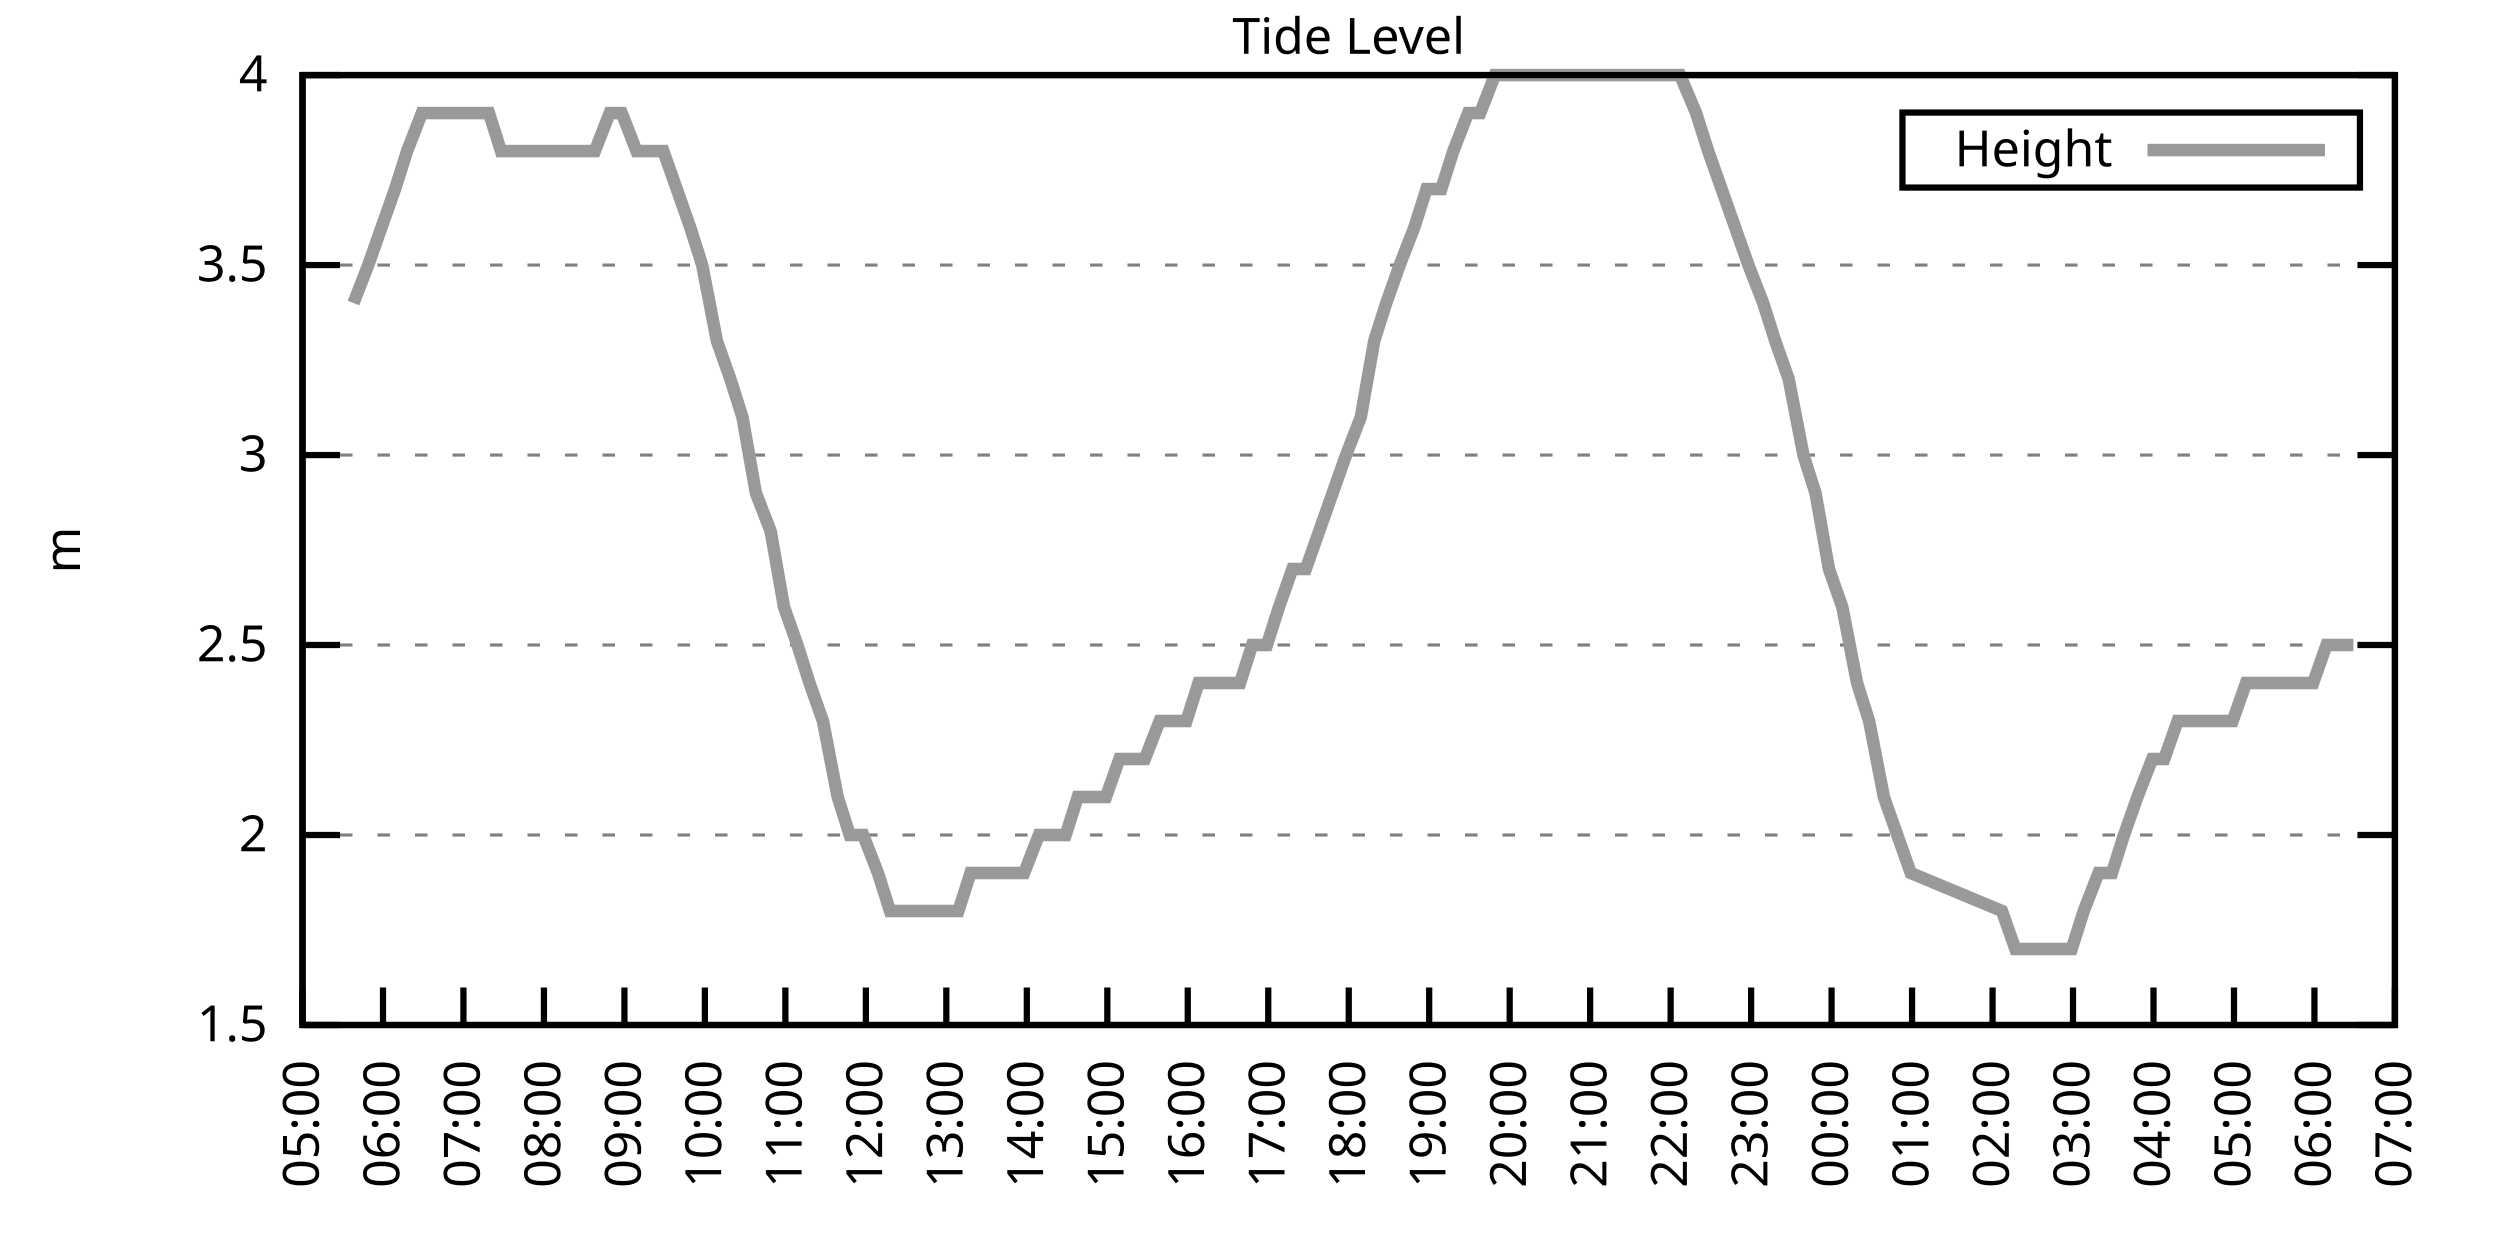
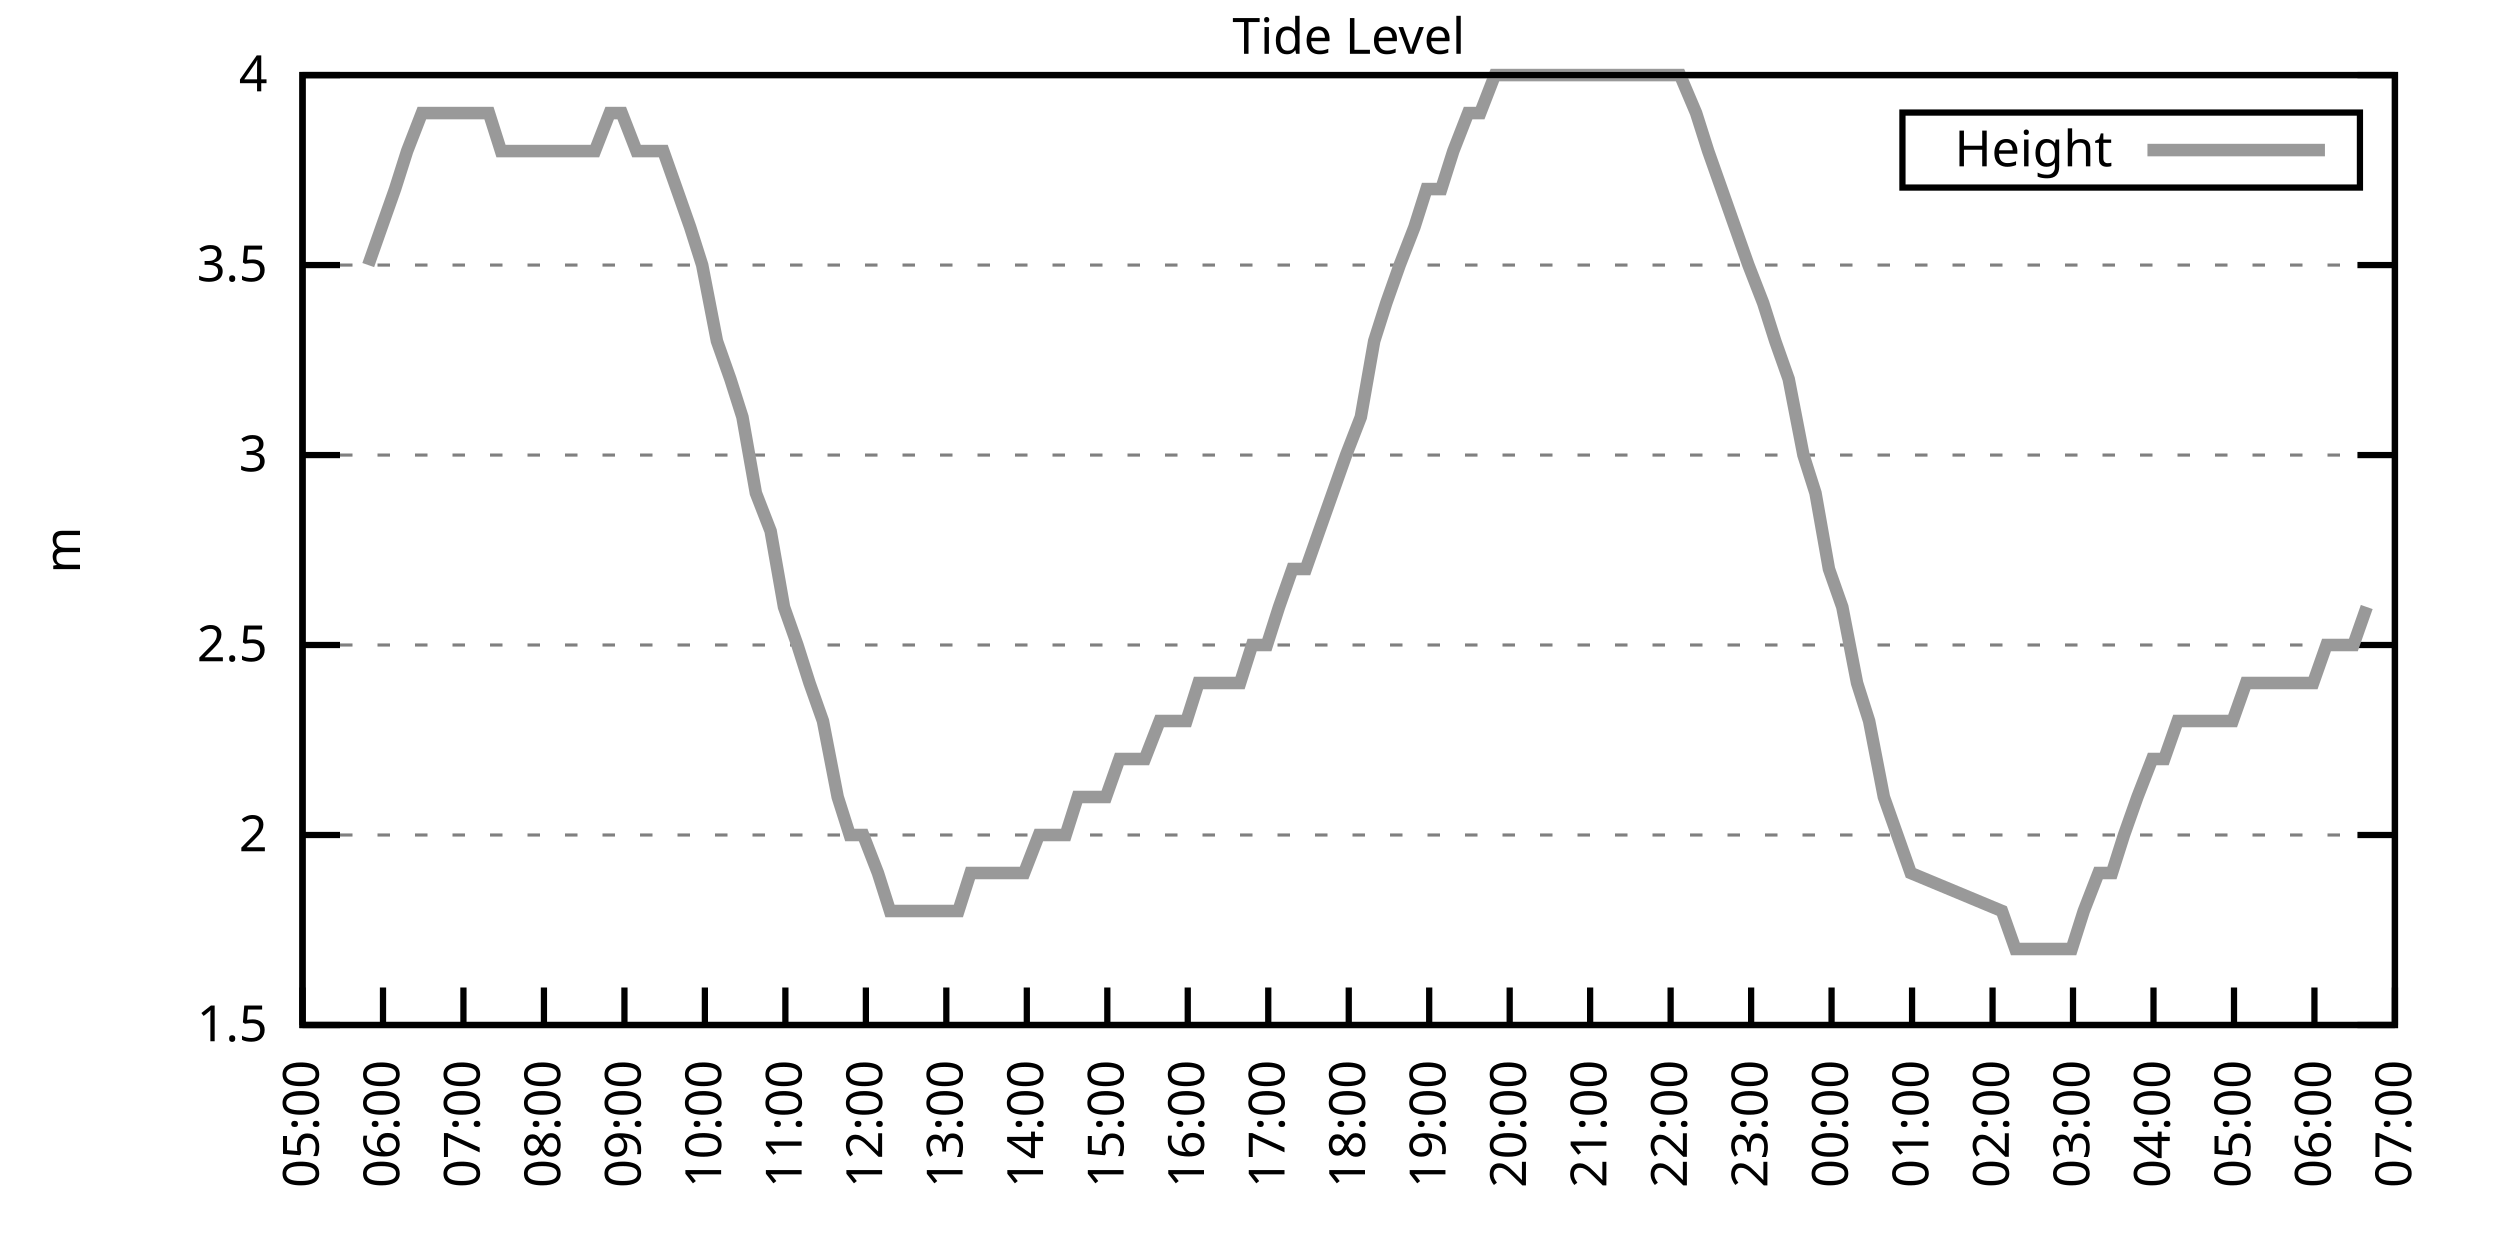
<svg xmlns="http://www.w3.org/2000/svg" xmlns:xlink="http://www.w3.org/1999/xlink" width="400" height="200" viewBox="0 0 400 200">
  <g id="gnuplot_canvas">
    <rect x="0" y="0" width="400" height="200" fill="none" />
    <defs>
      <circle id="gpDot" r="0.5" stroke-width="0.5" stroke="currentColor" />
      <path id="gpPt0" stroke-width="0.333" stroke="currentColor" d="M-1,0 h2 M0,-1 v2" />
      <path id="gpPt1" stroke-width="0.333" stroke="currentColor" d="M-1,-1 L1,1 M1,-1 L-1,1" />
      <path id="gpPt2" stroke-width="0.333" stroke="currentColor" d="M-1,0 L1,0 M0,-1 L0,1 M-1,-1 L1,1 M-1,1 L1,-1" />
      <rect id="gpPt3" stroke-width="0.333" stroke="currentColor" x="-1" y="-1" width="2" height="2" />
      <rect id="gpPt4" stroke-width="0.333" stroke="currentColor" fill="currentColor" x="-1" y="-1" width="2" height="2" />
      <circle id="gpPt5" stroke-width="0.333" stroke="currentColor" cx="0" cy="0" r="1" />
      <use xlink:href="#gpPt5" id="gpPt6" fill="currentColor" stroke="none" />
      <path id="gpPt7" stroke-width="0.333" stroke="currentColor" d="M0,-1.33 L-1.33,0.67 L1.33,0.67 z" />
      <use xlink:href="#gpPt7" id="gpPt8" fill="currentColor" stroke="none" />
      <use xlink:href="#gpPt7" id="gpPt9" stroke="currentColor" transform="rotate(180)" />
      <use xlink:href="#gpPt9" id="gpPt10" fill="currentColor" stroke="none" />
      <use xlink:href="#gpPt3" id="gpPt11" stroke="currentColor" transform="rotate(45)" />
      <use xlink:href="#gpPt11" id="gpPt12" fill="currentColor" stroke="none" />
      <path id="gpPt13" stroke-width="0.333" stroke="currentColor" d="M0,1.330 L1.265,0.411 L0.782,-1.067 L-0.782,-1.076 L-1.265,0.411 z" />
      <use xlink:href="#gpPt13" id="gpPt14" fill="currentColor" stroke="none" />
      <filter id="textbox" filterUnits="objectBoundingBox" x="0" y="0" height="1" width="1">
        <feFlood flood-color="white" flood-opacity="1" result="bgnd" />
        <feComposite in="SourceGraphic" in2="bgnd" operator="atop" />
      </filter>
      <filter id="greybox" filterUnits="objectBoundingBox" x="0" y="0" height="1" width="1">
        <feFlood flood-color="lightgrey" flood-opacity="1" result="grey" />
        <feComposite in="SourceGraphic" in2="grey" operator="atop" />
      </filter>
    </defs>
    <g fill="none" color="white" stroke="currentColor" stroke-width="1.00" stroke-linecap="butt" stroke-linejoin="miter">
</g>
    <g fill="none" color="black" stroke="currentColor" stroke-width="1.00" stroke-linecap="butt" stroke-linejoin="miter">
      <g stroke="none" shape-rendering="crispEdges">
        <polygon fill="rgb(255, 255, 255)" points="48.40,164.00 383.18,164.00 383.18,12.02 48.40,12.02 " />
      </g>
    </g>
    <g fill="none" color="black" stroke="currentColor" stroke-width="1.00" stroke-linecap="butt" stroke-linejoin="miter">
</g>
    <g fill="none" color="black" stroke="black" stroke-width="0.50" stroke-linecap="butt" stroke-linejoin="miter">
</g>
    <g fill="none" color="gray" stroke="currentColor" stroke-width="0.50" stroke-linecap="butt" stroke-linejoin="miter">
      <path stroke="gray" stroke-dasharray="2,4" class="gridline" d="M48.40,164.00 L383.19,164.00  " />
    </g>
    <g fill="none" color="gray" stroke="gray" stroke-width="1.00" stroke-linecap="butt" stroke-linejoin="miter">
</g>
    <g fill="none" color="black" stroke="currentColor" stroke-width="1.00" stroke-linecap="butt" stroke-linejoin="miter">
      <path stroke="black" d="M48.40,164.00 L54.40,164.00 M383.19,164.00 L377.19,164.00  " />
      <g transform="translate(42.80,166.60)" stroke="none" fill="black" font-family="Sans" font-size="8.00" text-anchor="end">
        <text>
          <tspan font-family="Sans"> 1.5</tspan>
        </text>
      </g>
    </g>
    <g fill="none" color="black" stroke="currentColor" stroke-width="1.00" stroke-linecap="butt" stroke-linejoin="miter">
</g>
    <g fill="none" color="black" stroke="black" stroke-width="0.50" stroke-linecap="butt" stroke-linejoin="miter">
</g>
    <g fill="none" color="gray" stroke="currentColor" stroke-width="0.50" stroke-linecap="butt" stroke-linejoin="miter">
      <path stroke="gray" stroke-dasharray="2,4" class="gridline" d="M48.40,133.60 L383.19,133.60  " />
    </g>
    <g fill="none" color="gray" stroke="gray" stroke-width="1.00" stroke-linecap="butt" stroke-linejoin="miter">
</g>
    <g fill="none" color="black" stroke="currentColor" stroke-width="1.00" stroke-linecap="butt" stroke-linejoin="miter">
      <path stroke="black" d="M48.40,133.60 L54.40,133.60 M383.19,133.60 L377.19,133.60  " />
      <g transform="translate(42.80,136.20)" stroke="none" fill="black" font-family="Sans" font-size="8.00" text-anchor="end">
        <text>
          <tspan font-family="Sans"> 2</tspan>
        </text>
      </g>
    </g>
    <g fill="none" color="black" stroke="currentColor" stroke-width="1.00" stroke-linecap="butt" stroke-linejoin="miter">
</g>
    <g fill="none" color="black" stroke="black" stroke-width="0.50" stroke-linecap="butt" stroke-linejoin="miter">
</g>
    <g fill="none" color="gray" stroke="currentColor" stroke-width="0.50" stroke-linecap="butt" stroke-linejoin="miter">
      <path stroke="gray" stroke-dasharray="2,4" class="gridline" d="M48.40,103.20 L383.19,103.20  " />
    </g>
    <g fill="none" color="gray" stroke="gray" stroke-width="1.00" stroke-linecap="butt" stroke-linejoin="miter">
</g>
    <g fill="none" color="black" stroke="currentColor" stroke-width="1.00" stroke-linecap="butt" stroke-linejoin="miter">
      <path stroke="black" d="M48.40,103.20 L54.40,103.20 M383.19,103.20 L377.19,103.20  " />
      <g transform="translate(42.80,105.80)" stroke="none" fill="black" font-family="Sans" font-size="8.00" text-anchor="end">
        <text>
          <tspan font-family="Sans"> 2.5</tspan>
        </text>
      </g>
    </g>
    <g fill="none" color="black" stroke="currentColor" stroke-width="1.00" stroke-linecap="butt" stroke-linejoin="miter">
</g>
    <g fill="none" color="black" stroke="black" stroke-width="0.50" stroke-linecap="butt" stroke-linejoin="miter">
</g>
    <g fill="none" color="gray" stroke="currentColor" stroke-width="0.50" stroke-linecap="butt" stroke-linejoin="miter">
      <path stroke="gray" stroke-dasharray="2,4" class="gridline" d="M48.40,72.81 L383.19,72.81  " />
    </g>
    <g fill="none" color="gray" stroke="gray" stroke-width="1.00" stroke-linecap="butt" stroke-linejoin="miter">
</g>
    <g fill="none" color="black" stroke="currentColor" stroke-width="1.00" stroke-linecap="butt" stroke-linejoin="miter">
      <path stroke="black" d="M48.40,72.81 L54.40,72.81 M383.19,72.81 L377.19,72.81  " />
      <g transform="translate(42.80,75.41)" stroke="none" fill="black" font-family="Sans" font-size="8.00" text-anchor="end">
        <text>
          <tspan font-family="Sans"> 3</tspan>
        </text>
      </g>
    </g>
    <g fill="none" color="black" stroke="currentColor" stroke-width="1.00" stroke-linecap="butt" stroke-linejoin="miter">
</g>
    <g fill="none" color="black" stroke="black" stroke-width="0.50" stroke-linecap="butt" stroke-linejoin="miter">
</g>
    <g fill="none" color="gray" stroke="currentColor" stroke-width="0.50" stroke-linecap="butt" stroke-linejoin="miter">
      <path stroke="gray" stroke-dasharray="2,4" class="gridline" d="M48.40,42.41 L383.19,42.41  " />
    </g>
    <g fill="none" color="gray" stroke="gray" stroke-width="1.00" stroke-linecap="butt" stroke-linejoin="miter">
</g>
    <g fill="none" color="black" stroke="currentColor" stroke-width="1.00" stroke-linecap="butt" stroke-linejoin="miter">
      <path stroke="black" d="M48.40,42.41 L54.40,42.41 M383.19,42.41 L377.19,42.41  " />
      <g transform="translate(42.80,45.01)" stroke="none" fill="black" font-family="Sans" font-size="8.00" text-anchor="end">
        <text>
          <tspan font-family="Sans"> 3.5</tspan>
        </text>
      </g>
    </g>
    <g fill="none" color="black" stroke="currentColor" stroke-width="1.00" stroke-linecap="butt" stroke-linejoin="miter">
</g>
    <g fill="none" color="black" stroke="black" stroke-width="0.50" stroke-linecap="butt" stroke-linejoin="miter">
</g>
    <g fill="none" color="gray" stroke="currentColor" stroke-width="0.50" stroke-linecap="butt" stroke-linejoin="miter">
      <path stroke="gray" stroke-dasharray="2,4" class="gridline" d="M48.40,12.01 L383.19,12.01  " />
    </g>
    <g fill="none" color="gray" stroke="gray" stroke-width="1.00" stroke-linecap="butt" stroke-linejoin="miter">
</g>
    <g fill="none" color="black" stroke="currentColor" stroke-width="1.00" stroke-linecap="butt" stroke-linejoin="miter">
      <path stroke="black" d="M48.40,12.01 L54.40,12.01 M383.19,12.01 L377.19,12.01  " />
      <g transform="translate(42.80,14.61)" stroke="none" fill="black" font-family="Sans" font-size="8.00" text-anchor="end">
        <text>
          <tspan font-family="Sans"> 4</tspan>
        </text>
      </g>
    </g>
    <g fill="none" color="black" stroke="currentColor" stroke-width="1.00" stroke-linecap="butt" stroke-linejoin="miter">
      <path stroke="black" d="M48.40,164.00 L48.40,158.00  " />
      <g transform="translate(51.00,169.60) rotate(270.00)" stroke="none" fill="black" font-family="Sans" font-size="8.00" text-anchor="end">
        <text>
          <tspan font-family="Sans">05:00</tspan>
        </text>
      </g>
    </g>
    <g fill="none" color="black" stroke="currentColor" stroke-width="1.00" stroke-linecap="butt" stroke-linejoin="miter">
      <path stroke="black" d="M61.28,164.00 L61.28,158.00  " />
      <g transform="translate(63.88,169.60) rotate(270.00)" stroke="none" fill="black" font-family="Sans" font-size="8.00" text-anchor="end">
        <text>
          <tspan font-family="Sans">06:00</tspan>
        </text>
      </g>
    </g>
    <g fill="none" color="black" stroke="currentColor" stroke-width="1.00" stroke-linecap="butt" stroke-linejoin="miter">
      <path stroke="black" d="M74.15,164.00 L74.15,158.00  " />
      <g transform="translate(76.75,169.60) rotate(270.00)" stroke="none" fill="black" font-family="Sans" font-size="8.00" text-anchor="end">
        <text>
          <tspan font-family="Sans">07:00</tspan>
        </text>
      </g>
    </g>
    <g fill="none" color="black" stroke="currentColor" stroke-width="1.00" stroke-linecap="butt" stroke-linejoin="miter">
      <path stroke="black" d="M87.03,164.00 L87.03,158.00  " />
      <g transform="translate(89.63,169.60) rotate(270.00)" stroke="none" fill="black" font-family="Sans" font-size="8.00" text-anchor="end">
        <text>
          <tspan font-family="Sans">08:00</tspan>
        </text>
      </g>
    </g>
    <g fill="none" color="black" stroke="currentColor" stroke-width="1.00" stroke-linecap="butt" stroke-linejoin="miter">
      <path stroke="black" d="M99.91,164.00 L99.91,158.00  " />
      <g transform="translate(102.51,169.60) rotate(270.00)" stroke="none" fill="black" font-family="Sans" font-size="8.00" text-anchor="end">
        <text>
          <tspan font-family="Sans">09:00</tspan>
        </text>
      </g>
    </g>
    <g fill="none" color="black" stroke="currentColor" stroke-width="1.00" stroke-linecap="butt" stroke-linejoin="miter">
      <path stroke="black" d="M112.78,164.00 L112.78,158.00  " />
      <g transform="translate(115.38,169.60) rotate(270.00)" stroke="none" fill="black" font-family="Sans" font-size="8.00" text-anchor="end">
        <text>
          <tspan font-family="Sans">10:00</tspan>
        </text>
      </g>
    </g>
    <g fill="none" color="black" stroke="currentColor" stroke-width="1.00" stroke-linecap="butt" stroke-linejoin="miter">
      <path stroke="black" d="M125.66,164.00 L125.66,158.00  " />
      <g transform="translate(128.26,169.60) rotate(270.00)" stroke="none" fill="black" font-family="Sans" font-size="8.00" text-anchor="end">
        <text>
          <tspan font-family="Sans">11:00</tspan>
        </text>
      </g>
    </g>
    <g fill="none" color="black" stroke="currentColor" stroke-width="1.00" stroke-linecap="butt" stroke-linejoin="miter">
      <path stroke="black" d="M138.54,164.00 L138.54,158.00  " />
      <g transform="translate(141.14,169.60) rotate(270.00)" stroke="none" fill="black" font-family="Sans" font-size="8.00" text-anchor="end">
        <text>
          <tspan font-family="Sans">12:00</tspan>
        </text>
      </g>
    </g>
    <g fill="none" color="black" stroke="currentColor" stroke-width="1.00" stroke-linecap="butt" stroke-linejoin="miter">
      <path stroke="black" d="M151.41,164.00 L151.41,158.00  " />
      <g transform="translate(154.01,169.60) rotate(270.00)" stroke="none" fill="black" font-family="Sans" font-size="8.00" text-anchor="end">
        <text>
          <tspan font-family="Sans">13:00</tspan>
        </text>
      </g>
    </g>
    <g fill="none" color="black" stroke="currentColor" stroke-width="1.00" stroke-linecap="butt" stroke-linejoin="miter">
      <path stroke="black" d="M164.29,164.00 L164.29,158.00  " />
      <g transform="translate(166.89,169.60) rotate(270.00)" stroke="none" fill="black" font-family="Sans" font-size="8.00" text-anchor="end">
        <text>
          <tspan font-family="Sans">14:00</tspan>
        </text>
      </g>
    </g>
    <g fill="none" color="black" stroke="currentColor" stroke-width="1.00" stroke-linecap="butt" stroke-linejoin="miter">
      <path stroke="black" d="M177.17,164.00 L177.17,158.00  " />
      <g transform="translate(179.77,169.60) rotate(270.00)" stroke="none" fill="black" font-family="Sans" font-size="8.00" text-anchor="end">
        <text>
          <tspan font-family="Sans">15:00</tspan>
        </text>
      </g>
    </g>
    <g fill="none" color="black" stroke="currentColor" stroke-width="1.00" stroke-linecap="butt" stroke-linejoin="miter">
      <path stroke="black" d="M190.04,164.00 L190.04,158.00  " />
      <g transform="translate(192.64,169.60) rotate(270.00)" stroke="none" fill="black" font-family="Sans" font-size="8.00" text-anchor="end">
        <text>
          <tspan font-family="Sans">16:00</tspan>
        </text>
      </g>
    </g>
    <g fill="none" color="black" stroke="currentColor" stroke-width="1.00" stroke-linecap="butt" stroke-linejoin="miter">
      <path stroke="black" d="M202.92,164.00 L202.92,158.00  " />
      <g transform="translate(205.52,169.60) rotate(270.00)" stroke="none" fill="black" font-family="Sans" font-size="8.00" text-anchor="end">
        <text>
          <tspan font-family="Sans">17:00</tspan>
        </text>
      </g>
    </g>
    <g fill="none" color="black" stroke="currentColor" stroke-width="1.00" stroke-linecap="butt" stroke-linejoin="miter">
      <path stroke="black" d="M215.80,164.00 L215.80,158.00  " />
      <g transform="translate(218.40,169.60) rotate(270.00)" stroke="none" fill="black" font-family="Sans" font-size="8.00" text-anchor="end">
        <text>
          <tspan font-family="Sans">18:00</tspan>
        </text>
      </g>
    </g>
    <g fill="none" color="black" stroke="currentColor" stroke-width="1.00" stroke-linecap="butt" stroke-linejoin="miter">
      <path stroke="black" d="M228.67,164.00 L228.67,158.00  " />
      <g transform="translate(231.27,169.60) rotate(270.00)" stroke="none" fill="black" font-family="Sans" font-size="8.00" text-anchor="end">
        <text>
          <tspan font-family="Sans">19:00</tspan>
        </text>
      </g>
    </g>
    <g fill="none" color="black" stroke="currentColor" stroke-width="1.00" stroke-linecap="butt" stroke-linejoin="miter">
      <path stroke="black" d="M241.55,164.00 L241.55,158.00  " />
      <g transform="translate(244.15,169.60) rotate(270.00)" stroke="none" fill="black" font-family="Sans" font-size="8.00" text-anchor="end">
        <text>
          <tspan font-family="Sans">20:00</tspan>
        </text>
      </g>
    </g>
    <g fill="none" color="black" stroke="currentColor" stroke-width="1.00" stroke-linecap="butt" stroke-linejoin="miter">
      <path stroke="black" d="M254.42,164.00 L254.42,158.00  " />
      <g transform="translate(257.02,169.60) rotate(270.00)" stroke="none" fill="black" font-family="Sans" font-size="8.00" text-anchor="end">
        <text>
          <tspan font-family="Sans">21:00</tspan>
        </text>
      </g>
    </g>
    <g fill="none" color="black" stroke="currentColor" stroke-width="1.00" stroke-linecap="butt" stroke-linejoin="miter">
      <path stroke="black" d="M267.30,164.00 L267.30,158.00  " />
      <g transform="translate(269.90,169.60) rotate(270.00)" stroke="none" fill="black" font-family="Sans" font-size="8.00" text-anchor="end">
        <text>
          <tspan font-family="Sans">22:00</tspan>
        </text>
      </g>
    </g>
    <g fill="none" color="black" stroke="currentColor" stroke-width="1.00" stroke-linecap="butt" stroke-linejoin="miter">
      <path stroke="black" d="M280.18,164.00 L280.18,158.00  " />
      <g transform="translate(282.78,169.60) rotate(270.00)" stroke="none" fill="black" font-family="Sans" font-size="8.00" text-anchor="end">
        <text>
          <tspan font-family="Sans">23:00</tspan>
        </text>
      </g>
    </g>
    <g fill="none" color="black" stroke="currentColor" stroke-width="1.00" stroke-linecap="butt" stroke-linejoin="miter">
      <path stroke="black" d="M293.05,164.00 L293.05,158.00  " />
      <g transform="translate(295.65,169.60) rotate(270.00)" stroke="none" fill="black" font-family="Sans" font-size="8.00" text-anchor="end">
        <text>
          <tspan font-family="Sans">00:00</tspan>
        </text>
      </g>
    </g>
    <g fill="none" color="black" stroke="currentColor" stroke-width="1.00" stroke-linecap="butt" stroke-linejoin="miter">
      <path stroke="black" d="M305.93,164.00 L305.93,158.00  " />
      <g transform="translate(308.53,169.60) rotate(270.00)" stroke="none" fill="black" font-family="Sans" font-size="8.00" text-anchor="end">
        <text>
          <tspan font-family="Sans">01:00</tspan>
        </text>
      </g>
    </g>
    <g fill="none" color="black" stroke="currentColor" stroke-width="1.00" stroke-linecap="butt" stroke-linejoin="miter">
      <path stroke="black" d="M318.81,164.00 L318.81,158.00  " />
      <g transform="translate(321.41,169.60) rotate(270.00)" stroke="none" fill="black" font-family="Sans" font-size="8.00" text-anchor="end">
        <text>
          <tspan font-family="Sans">02:00</tspan>
        </text>
      </g>
    </g>
    <g fill="none" color="black" stroke="currentColor" stroke-width="1.00" stroke-linecap="butt" stroke-linejoin="miter">
      <path stroke="black" d="M331.68,164.00 L331.68,158.00  " />
      <g transform="translate(334.28,169.60) rotate(270.00)" stroke="none" fill="black" font-family="Sans" font-size="8.00" text-anchor="end">
        <text>
          <tspan font-family="Sans">03:00</tspan>
        </text>
      </g>
    </g>
    <g fill="none" color="black" stroke="currentColor" stroke-width="1.00" stroke-linecap="butt" stroke-linejoin="miter">
      <path stroke="black" d="M344.56,164.00 L344.56,158.00  " />
      <g transform="translate(347.16,169.60) rotate(270.00)" stroke="none" fill="black" font-family="Sans" font-size="8.00" text-anchor="end">
        <text>
          <tspan font-family="Sans">04:00</tspan>
        </text>
      </g>
    </g>
    <g fill="none" color="black" stroke="currentColor" stroke-width="1.00" stroke-linecap="butt" stroke-linejoin="miter">
      <path stroke="black" d="M357.44,164.00 L357.44,158.00  " />
      <g transform="translate(360.04,169.60) rotate(270.00)" stroke="none" fill="black" font-family="Sans" font-size="8.00" text-anchor="end">
        <text>
          <tspan font-family="Sans">05:00</tspan>
        </text>
      </g>
    </g>
    <g fill="none" color="black" stroke="currentColor" stroke-width="1.00" stroke-linecap="butt" stroke-linejoin="miter">
      <path stroke="black" d="M370.31,164.00 L370.31,158.00  " />
      <g transform="translate(372.91,169.60) rotate(270.00)" stroke="none" fill="black" font-family="Sans" font-size="8.00" text-anchor="end">
        <text>
          <tspan font-family="Sans">06:00</tspan>
        </text>
      </g>
    </g>
    <g fill="none" color="black" stroke="currentColor" stroke-width="1.00" stroke-linecap="butt" stroke-linejoin="miter">
      <path stroke="black" d="M383.19,164.00 L383.19,158.00  " />
      <g transform="translate(385.79,169.60) rotate(270.00)" stroke="none" fill="black" font-family="Sans" font-size="8.00" text-anchor="end">
        <text>
          <tspan font-family="Sans">07:00</tspan>
        </text>
      </g>
    </g>
    <g fill="none" color="black" stroke="currentColor" stroke-width="1.00" stroke-linecap="butt" stroke-linejoin="miter">
</g>
    <g fill="none" color="black" stroke="currentColor" stroke-width="1.00" stroke-linecap="butt" stroke-linejoin="miter">
      <path stroke="black" d="M48.40,12.01 L48.40,164.00 L383.19,164.00 L383.19,12.01 L48.40,12.01 Z  " />
    </g>
    <g fill="none" color="black" stroke="currentColor" stroke-width="1.00" stroke-linecap="butt" stroke-linejoin="miter">
</g>
    <g fill="none" color="black" stroke="currentColor" stroke-width="1.00" stroke-linecap="butt" stroke-linejoin="miter">
      <path stroke="black" d="M304.39,30.01 L304.39,18.01 L377.59,18.01 L377.59,30.01 L304.39,30.01 Z  " />
    </g>
    <g id="Tide_level_plot_1">
      <g fill="none" color="white" stroke="black" stroke-width="2.00" stroke-linecap="butt" stroke-linejoin="miter">
</g>
      <g fill="none" color="black" stroke="currentColor" stroke-width="2.00" stroke-linecap="butt" stroke-linejoin="miter">
        <g transform="translate(337.99,26.61)" stroke="none" fill="black" font-family="Sans" font-size="8.00" text-anchor="end">
          <text>
            <tspan font-family="Sans">Height</tspan>
          </text>
        </g>
      </g>
      <g fill="none" color="black" stroke="currentColor" stroke-width="2.00" stroke-linecap="butt" stroke-linejoin="miter">
-         <path stroke="rgb(153, 153, 153)" d="M343.59,24.01 L371.99,24.01 M56.56,48.49 L58.92,42.41 L61.06,36.33 L63.21,30.25 L65.14,24.17 L67.50,18.09   L69.65,18.09 L71.58,18.09 L73.94,18.09 L75.87,18.09 L78.23,18.09 L80.16,24.17 L82.31,24.17 L84.67,24.17   L86.82,24.17 L88.96,24.17 L90.89,24.17 L93.04,24.17 L95.18,24.17 L97.55,18.09 L99.48,18.09 L101.84,24.17   L103.98,24.17 L106.13,24.17 L108.28,30.25 L110.42,36.33 L112.35,42.41 L114.71,54.57 L116.86,60.65 L118.79,66.73   L120.94,78.89 L123.30,84.97 L125.44,97.12 L127.59,103.20 L129.52,109.28 L131.67,115.36 L134.03,127.52 L135.96,133.60   L138.11,133.60 L140.47,139.68 L142.40,145.76 L144.54,145.76 L146.91,145.76 L148.84,145.76 L151.20,145.76 L153.34,145.76   L155.28,139.68 L157.42,139.68 L159.57,139.68 L161.93,139.68 L163.86,139.68 L166.22,133.60 L168.37,133.60 L170.51,133.60   L172.44,127.52 L174.59,127.52 L176.95,127.52 L179.10,121.44 L181.24,121.44 L183.17,121.44 L185.54,115.36 L187.47,115.36   L189.83,115.36 L191.76,109.28 L194.12,109.28 L196.27,109.28 L198.41,109.28 L200.34,103.20 L202.70,103.20 L204.64,97.12   L206.78,91.04 L208.93,91.04 L211.07,84.97 L213.22,78.89 L215.37,72.81 L217.73,66.73 L219.87,54.57 L221.80,48.49   L223.95,42.41 L226.31,36.33 L228.24,30.25 L230.60,30.25 L232.53,24.17 L234.90,18.09 L236.83,18.09 L239.19,12.01   L241.33,12.01 L243.48,12.01 L245.41,12.01 L247.56,12.01 L249.70,12.01 L251.85,12.01 L254.21,12.01 L256.14,12.01   L258.29,12.01 L260.43,12.01 L262.79,12.01 L264.94,12.01 L267.09,12.01 L268.80,12.01 L271.38,18.09 L273.31,24.17   L275.46,30.25 L277.60,36.33 L279.75,42.41 L282.11,48.49 L284.04,54.57 L286.19,60.65 L288.55,72.81 L290.48,78.89   L292.63,91.04 L294.77,97.12 L297.13,109.28 L299.06,115.36 L301.42,127.52 L303.57,133.60 L305.72,139.68 L320.31,145.76   L322.46,151.84 L325.03,151.84 L326.96,151.84 L329.11,151.84 L331.47,151.84 L333.40,145.76 L335.76,139.68 L337.91,139.68   L339.84,133.60 L341.99,127.52 L344.35,121.44 L346.28,121.44 L348.42,115.36 L350.78,115.36 L352.72,115.36 L354.86,115.36   L357.22,115.36 L359.37,109.28 L361.51,109.28 L363.45,109.28 L365.81,109.28 L367.74,109.28 L370.10,109.28 L372.24,103.20   L374.39,103.20 L376.54,103.20  " />
+         <path stroke="rgb(153, 153, 153)" d="M343.59,24.01 L371.99,24.01 M58.92,42.41 L61.06,36.33 L63.21,30.25 L65.14,24.17 L67.50,18.09 L69.65,18.09   L71.58,18.09 L73.94,18.09 L75.87,18.09 L78.23,18.09 L80.16,24.17 L82.31,24.17 L84.67,24.17 L86.82,24.17   L88.96,24.17 L90.89,24.17 L93.04,24.17 L95.18,24.17 L97.55,18.09 L99.48,18.09 L101.84,24.17 L103.98,24.17   L106.13,24.17 L108.28,30.25 L110.42,36.33 L112.35,42.41 L114.71,54.57 L116.86,60.65 L118.79,66.73 L120.94,78.89   L123.30,84.97 L125.44,97.12 L127.59,103.20 L129.52,109.28 L131.67,115.36 L134.03,127.52 L135.96,133.60 L138.11,133.60   L140.47,139.68 L142.40,145.76 L144.54,145.76 L146.91,145.76 L148.84,145.76 L151.20,145.76 L153.34,145.76 L155.28,139.68   L157.42,139.68 L159.57,139.68 L161.93,139.68 L163.86,139.68 L166.22,133.60 L168.37,133.60 L170.51,133.60 L172.44,127.52   L174.59,127.52 L176.95,127.52 L179.10,121.44 L181.24,121.44 L183.17,121.44 L185.54,115.36 L187.47,115.36 L189.83,115.36   L191.76,109.28 L194.12,109.28 L196.27,109.28 L198.41,109.28 L200.34,103.20 L202.70,103.20 L204.64,97.12 L206.78,91.04   L208.93,91.04 L211.07,84.97 L213.22,78.89 L215.37,72.81 L217.73,66.73 L219.87,54.57 L221.80,48.49 L223.95,42.41   L226.31,36.33 L228.24,30.25 L230.60,30.25 L232.53,24.17 L234.90,18.09 L236.83,18.09 L239.19,12.01 L241.33,12.01   L243.48,12.01 L245.41,12.01 L247.56,12.01 L249.70,12.01 L251.85,12.01 L254.21,12.01 L256.14,12.01 L258.29,12.01   L260.43,12.01 L262.79,12.01 L264.94,12.01 L267.09,12.01 L268.80,12.01 L271.38,18.09 L273.31,24.17 L275.46,30.25   L277.60,36.33 L279.75,42.41 L282.11,48.49 L284.04,54.57 L286.19,60.65 L288.55,72.81 L290.48,78.89 L292.63,91.04   L294.77,97.12 L297.13,109.28 L299.06,115.36 L301.42,127.52 L303.57,133.60 L305.72,139.68 L320.31,145.76 L322.46,151.84   L325.03,151.84 L326.96,151.84 L329.11,151.84 L331.47,151.84 L333.40,145.76 L335.76,139.68 L337.91,139.68 L339.84,133.60   L341.99,127.52 L344.35,121.44 L346.28,121.44 L348.42,115.36 L350.78,115.36 L352.72,115.36 L354.86,115.36 L357.22,115.36   L359.37,109.28 L361.51,109.28 L363.45,109.28 L365.81,109.28 L367.74,109.28 L370.10,109.28 L372.24,103.20 L374.39,103.20   L376.54,103.20 L378.68,97.12  " />
      </g>
    </g>
    <g fill="none" color="black" stroke="currentColor" stroke-width="2.00" stroke-linecap="butt" stroke-linejoin="miter">
</g>
    <g fill="none" color="black" stroke="black" stroke-width="1.00" stroke-linecap="butt" stroke-linejoin="miter">
</g>
    <g fill="none" color="black" stroke="currentColor" stroke-width="1.00" stroke-linecap="butt" stroke-linejoin="miter">
      <path stroke="black" d="M48.40,12.01 L48.40,164.00 L383.19,164.00 L383.19,12.01 L48.40,12.01 Z  " />
      <g transform="translate(12.80,88.01) rotate(270.00)" stroke="none" fill="black" font-family="Sans" font-size="8.00" text-anchor="middle">
        <text>
          <tspan font-family="Sans">m</tspan>
        </text>
      </g>
    </g>
    <g fill="none" color="black" stroke="currentColor" stroke-width="1.00" stroke-linecap="butt" stroke-linejoin="miter">
</g>
    <g fill="none" color="black" stroke="currentColor" stroke-width="1.00" stroke-linecap="butt" stroke-linejoin="miter">
      <g transform="translate(215.79,8.61)" stroke="none" fill="black" font-family="Sans" font-size="8.00" text-anchor="middle">
        <text>
          <tspan font-family="Sans">Tide Level</tspan>
        </text>
      </g>
    </g>
    <g fill="none" color="black" stroke="currentColor" stroke-width="1.00" stroke-linecap="butt" stroke-linejoin="miter">
</g>
  </g>
</svg>
